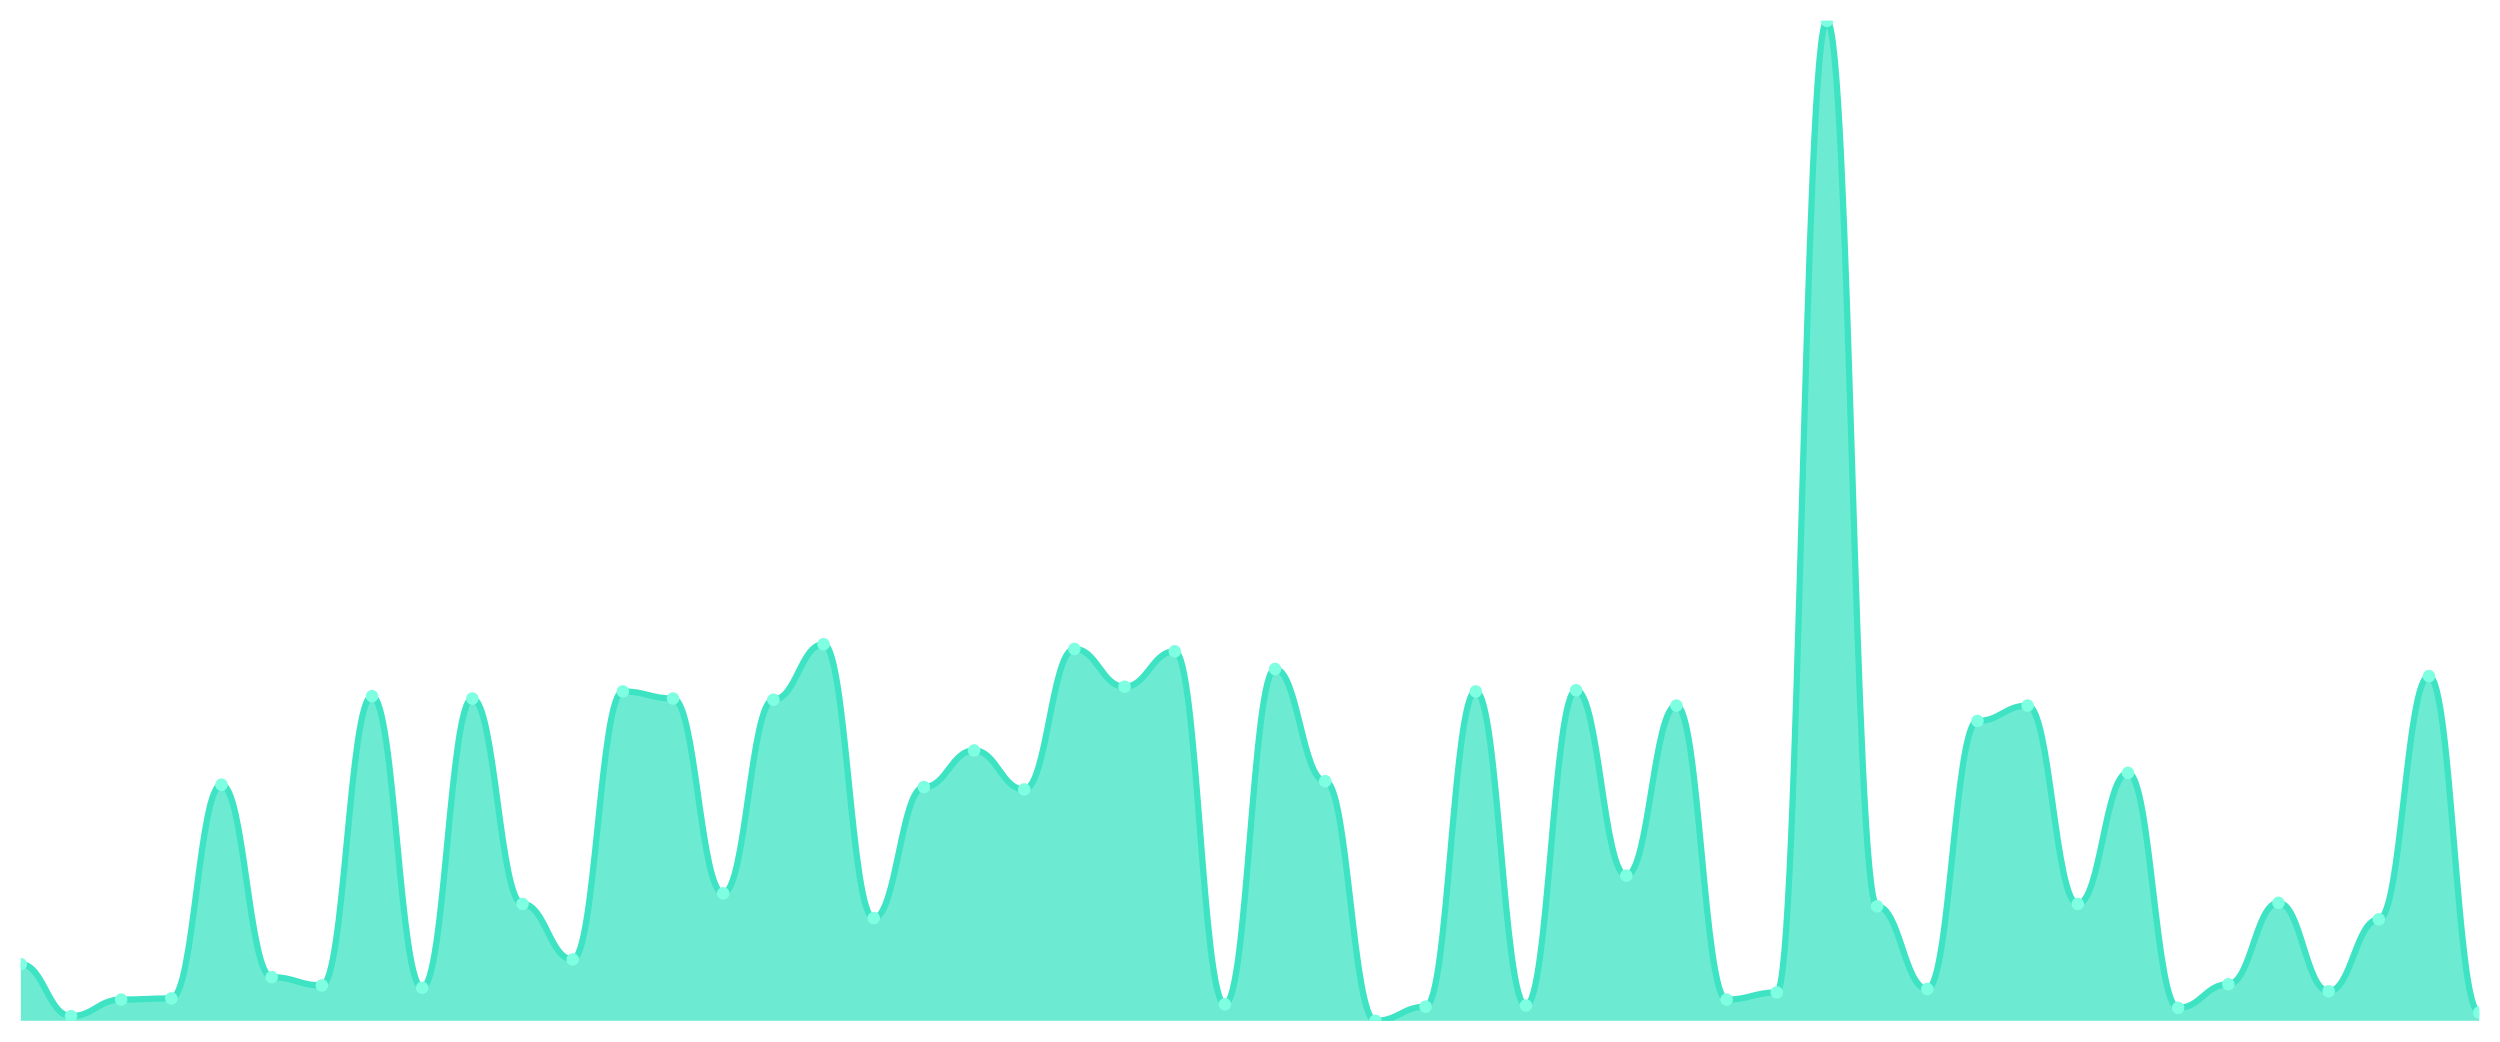
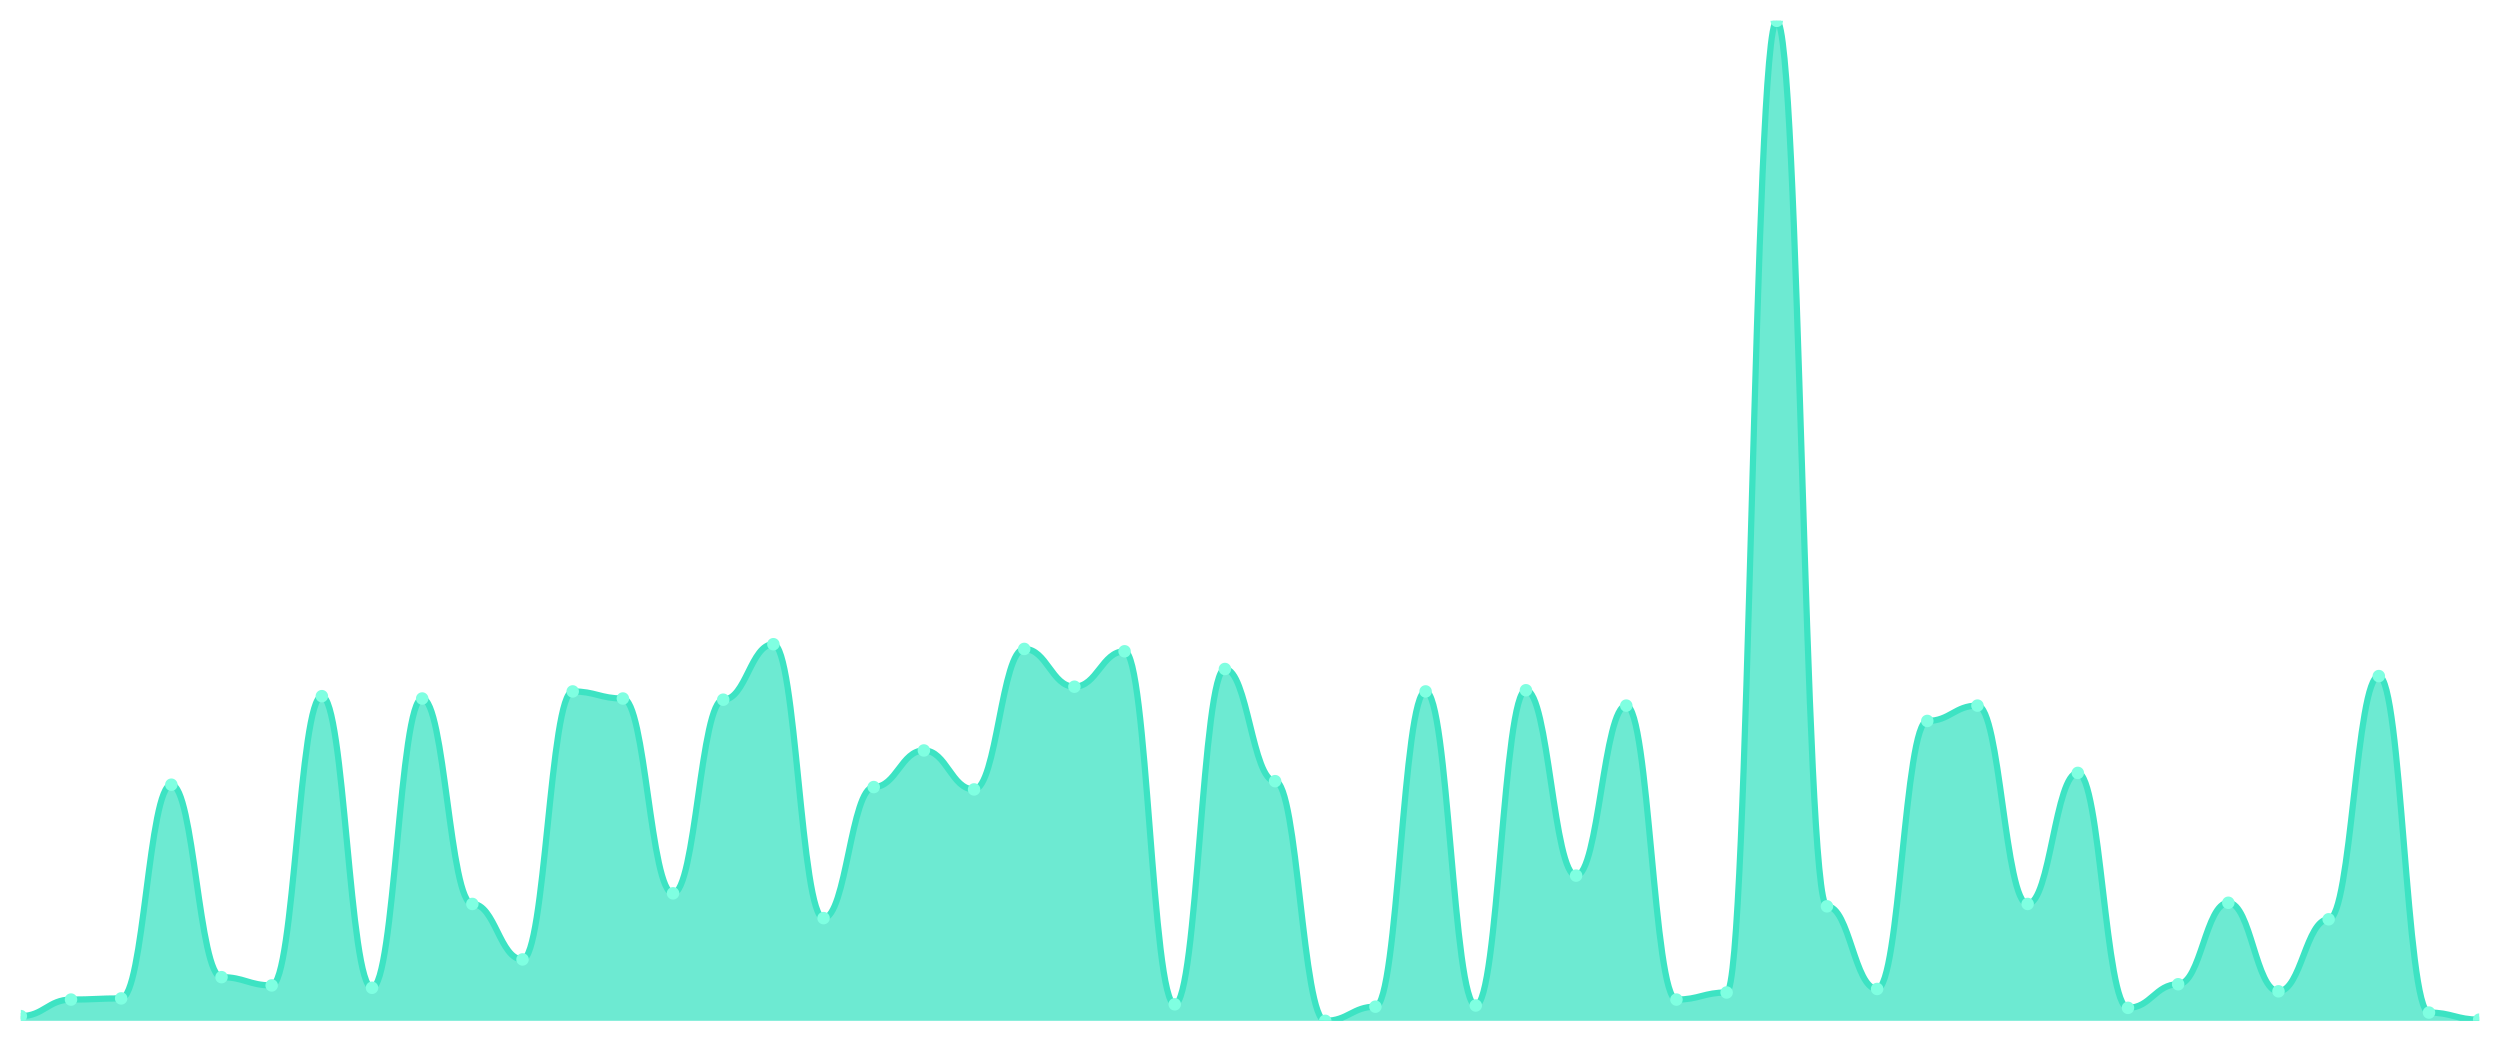
<svg xmlns="http://www.w3.org/2000/svg" viewBox="0 0 1200 500" width="1200" height="500">
  <defs>
    <clipPath id="c">
      <rect x="10" y="10" width="1180" height="480" />
    </clipPath>
  </defs>
  <rect width="1200" height="500" fill="none" />
  <g clip-path="url(#c)">
-     <path d="M 10,490 L 10,462.798 C 20.837,462.798 23.245,487.733 34.082,487.733 C 44.918,487.733 47.327,479.799 58.163,479.799 C 69,479.799 71.408,479.233 82.245,479.233 C 93.082,479.233 95.49,376.659 106.327,376.659 C 117.163,376.659 119.571,469.032 130.408,469.032 C 141.245,469.032 143.653,472.999 154.49,472.999 C 165.327,472.999 167.735,334.156 178.571,334.156 C 189.408,334.156 191.816,474.132 202.653,474.132 C 213.49,474.132 215.898,335.289 226.735,335.289 C 237.571,335.289 239.98,433.896 250.816,433.896 C 261.653,433.896 264.061,460.531 274.898,460.531 C 285.735,460.531 288.143,331.889 298.98,331.889 C 309.816,331.889 312.224,335.289 323.061,335.289 C 333.898,335.289 336.306,428.796 347.143,428.796 C 357.98,428.796 360.388,335.856 371.224,335.856 C 382.061,335.856 384.469,309.221 395.306,309.221 C 406.143,309.221 408.551,440.697 419.388,440.697 C 430.224,440.697 432.633,377.792 443.469,377.792 C 454.306,377.792 456.714,360.224 467.551,360.224 C 478.388,360.224 480.796,378.926 491.633,378.926 C 502.469,378.926 504.878,311.488 515.714,311.488 C 526.551,311.488 528.959,329.622 539.796,329.622 C 550.633,329.622 553.041,312.621 563.878,312.621 C 574.714,312.621 577.122,482.066 587.959,482.066 C 598.796,482.066 601.204,321.122 612.041,321.122 C 622.878,321.122 625.286,374.959 636.122,374.959 C 646.959,374.959 649.367,490 660.204,490 C 671.041,490 673.449,483.2 684.286,483.2 C 695.122,483.2 697.531,331.889 708.367,331.889 C 719.204,331.889 721.612,482.633 732.449,482.633 C 743.286,482.633 745.694,331.322 756.531,331.322 C 767.367,331.322 769.776,420.295 780.612,420.295 C 791.449,420.295 793.857,338.689 804.694,338.689 C 815.531,338.689 817.939,479.799 828.776,479.799 C 839.612,479.799 842.02,476.399 852.857,476.399 C 863.694,476.399 866.102,10 876.939,10 C 887.776,10 890.184,435.03 901.02,435.03 C 911.857,435.03 914.265,474.699 925.102,474.699 C 935.939,474.699 938.347,346.057 949.184,346.057 C 960.02,346.057 962.429,338.689 973.265,338.689 C 984.102,338.689 986.51,433.896 997.347,433.896 C 1008.184,433.896 1010.592,370.992 1021.429,370.992 C 1032.265,370.992 1034.673,483.766 1045.51,483.766 C 1056.347,483.766 1058.755,472.432 1069.592,472.432 C 1080.429,472.432 1082.837,433.329 1093.673,433.329 C 1104.51,433.329 1106.918,475.832 1117.755,475.832 C 1128.592,475.832 1131,441.263 1141.837,441.263 C 1152.673,441.263 1155.082,324.522 1165.918,324.522 C 1176.755,324.522 1179.163,486.033 1190,486.033 L 1190,490 Z" fill="rgba(61,227,195,0.75)" />
-     <path d="M 10,462.798 C 20.837,462.798 23.245,487.733 34.082,487.733 C 44.918,487.733 47.327,479.799 58.163,479.799 C 69,479.799 71.408,479.233 82.245,479.233 C 93.082,479.233 95.49,376.659 106.327,376.659 C 117.163,376.659 119.571,469.032 130.408,469.032 C 141.245,469.032 143.653,472.999 154.49,472.999 C 165.327,472.999 167.735,334.156 178.571,334.156 C 189.408,334.156 191.816,474.132 202.653,474.132 C 213.49,474.132 215.898,335.289 226.735,335.289 C 237.571,335.289 239.98,433.896 250.816,433.896 C 261.653,433.896 264.061,460.531 274.898,460.531 C 285.735,460.531 288.143,331.889 298.98,331.889 C 309.816,331.889 312.224,335.289 323.061,335.289 C 333.898,335.289 336.306,428.796 347.143,428.796 C 357.98,428.796 360.388,335.856 371.224,335.856 C 382.061,335.856 384.469,309.221 395.306,309.221 C 406.143,309.221 408.551,440.697 419.388,440.697 C 430.224,440.697 432.633,377.792 443.469,377.792 C 454.306,377.792 456.714,360.224 467.551,360.224 C 478.388,360.224 480.796,378.926 491.633,378.926 C 502.469,378.926 504.878,311.488 515.714,311.488 C 526.551,311.488 528.959,329.622 539.796,329.622 C 550.633,329.622 553.041,312.621 563.878,312.621 C 574.714,312.621 577.122,482.066 587.959,482.066 C 598.796,482.066 601.204,321.122 612.041,321.122 C 622.878,321.122 625.286,374.959 636.122,374.959 C 646.959,374.959 649.367,490 660.204,490 C 671.041,490 673.449,483.2 684.286,483.2 C 695.122,483.2 697.531,331.889 708.367,331.889 C 719.204,331.889 721.612,482.633 732.449,482.633 C 743.286,482.633 745.694,331.322 756.531,331.322 C 767.367,331.322 769.776,420.295 780.612,420.295 C 791.449,420.295 793.857,338.689 804.694,338.689 C 815.531,338.689 817.939,479.799 828.776,479.799 C 839.612,479.799 842.02,476.399 852.857,476.399 C 863.694,476.399 866.102,10 876.939,10 C 887.776,10 890.184,435.03 901.02,435.03 C 911.857,435.03 914.265,474.699 925.102,474.699 C 935.939,474.699 938.347,346.057 949.184,346.057 C 960.02,346.057 962.429,338.689 973.265,338.689 C 984.102,338.689 986.51,433.896 997.347,433.896 C 1008.184,433.896 1010.592,370.992 1021.429,370.992 C 1032.265,370.992 1034.673,483.766 1045.51,483.766 C 1056.347,483.766 1058.755,472.432 1069.592,472.432 C 1080.429,472.432 1082.837,433.329 1093.673,433.329 C 1104.51,433.329 1106.918,475.832 1117.755,475.832 C 1128.592,475.832 1131,441.263 1141.837,441.263 C 1152.673,441.263 1155.082,324.522 1165.918,324.522 C 1176.755,324.522 1179.163,486.033 1190,486.033" fill="none" stroke="#3de3c3" stroke-width="3" stroke-linecap="round" stroke-linejoin="round" />
-     <circle cx="10" cy="462.798" r="3" fill="#7fffe1" />
-     <circle cx="34.082" cy="487.733" r="3" fill="#7fffe1" />
-     <circle cx="58.163" cy="479.799" r="3" fill="#7fffe1" />
-     <circle cx="82.245" cy="479.233" r="3" fill="#7fffe1" />
-     <circle cx="106.327" cy="376.659" r="3" fill="#7fffe1" />
-     <circle cx="130.408" cy="469.032" r="3" fill="#7fffe1" />
-     <circle cx="154.49" cy="472.999" r="3" fill="#7fffe1" />
-     <circle cx="178.571" cy="334.156" r="3" fill="#7fffe1" />
-     <circle cx="202.653" cy="474.132" r="3" fill="#7fffe1" />
-     <circle cx="226.735" cy="335.289" r="3" fill="#7fffe1" />
-     <circle cx="250.816" cy="433.896" r="3" fill="#7fffe1" />
-     <circle cx="274.898" cy="460.531" r="3" fill="#7fffe1" />
-     <circle cx="298.98" cy="331.889" r="3" fill="#7fffe1" />
-     <circle cx="323.061" cy="335.289" r="3" fill="#7fffe1" />
-     <circle cx="347.143" cy="428.796" r="3" fill="#7fffe1" />
-     <circle cx="371.224" cy="335.856" r="3" fill="#7fffe1" />
-     <circle cx="395.306" cy="309.221" r="3" fill="#7fffe1" />
-     <circle cx="419.388" cy="440.697" r="3" fill="#7fffe1" />
-     <circle cx="443.469" cy="377.792" r="3" fill="#7fffe1" />
-     <circle cx="467.551" cy="360.224" r="3" fill="#7fffe1" />
-     <circle cx="491.633" cy="378.926" r="3" fill="#7fffe1" />
-     <circle cx="515.714" cy="311.488" r="3" fill="#7fffe1" />
-     <circle cx="539.796" cy="329.622" r="3" fill="#7fffe1" />
-     <circle cx="563.878" cy="312.621" r="3" fill="#7fffe1" />
-     <circle cx="587.959" cy="482.066" r="3" fill="#7fffe1" />
-     <circle cx="612.041" cy="321.122" r="3" fill="#7fffe1" />
-     <circle cx="636.122" cy="374.959" r="3" fill="#7fffe1" />
-     <circle cx="660.204" cy="490" r="3" fill="#7fffe1" />
-     <circle cx="684.286" cy="483.2" r="3" fill="#7fffe1" />
-     <circle cx="708.367" cy="331.889" r="3" fill="#7fffe1" />
-     <circle cx="732.449" cy="482.633" r="3" fill="#7fffe1" />
-     <circle cx="756.531" cy="331.322" r="3" fill="#7fffe1" />
-     <circle cx="780.612" cy="420.295" r="3" fill="#7fffe1" />
-     <circle cx="804.694" cy="338.689" r="3" fill="#7fffe1" />
-     <circle cx="828.776" cy="479.799" r="3" fill="#7fffe1" />
-     <circle cx="852.857" cy="476.399" r="3" fill="#7fffe1" />
-     <circle cx="876.939" cy="10" r="3" fill="#7fffe1" />
-     <circle cx="901.02" cy="435.03" r="3" fill="#7fffe1" />
-     <circle cx="925.102" cy="474.699" r="3" fill="#7fffe1" />
-     <circle cx="949.184" cy="346.057" r="3" fill="#7fffe1" />
-     <circle cx="973.265" cy="338.689" r="3" fill="#7fffe1" />
-     <circle cx="997.347" cy="433.896" r="3" fill="#7fffe1" />
-     <circle cx="1021.429" cy="370.992" r="3" fill="#7fffe1" />
-     <circle cx="1045.51" cy="483.766" r="3" fill="#7fffe1" />
-     <circle cx="1069.592" cy="472.432" r="3" fill="#7fffe1" />
-     <circle cx="1093.673" cy="433.329" r="3" fill="#7fffe1" />
-     <circle cx="1117.755" cy="475.832" r="3" fill="#7fffe1" />
-     <circle cx="1141.837" cy="441.263" r="3" fill="#7fffe1" />
-     <circle cx="1165.918" cy="324.522" r="3" fill="#7fffe1" />
-     <circle cx="1190" cy="486.033" r="3" fill="#7fffe1" />
+     <path d="M 10,490 L 10,487.733 C 20.837,487.733 23.245,479.799 34.082,479.799 C 44.918,479.799 47.327,479.233 58.163,479.233 C 69,479.233 71.408,376.659 82.245,376.659 C 93.082,376.659 95.49,469.032 106.327,469.032 C 117.163,469.032 119.571,472.999 130.408,472.999 C 141.245,472.999 143.653,334.156 154.49,334.156 C 165.327,334.156 167.735,474.132 178.571,474.132 C 189.408,474.132 191.816,335.289 202.653,335.289 C 213.49,335.289 215.898,433.896 226.735,433.896 C 237.571,433.896 239.98,460.531 250.816,460.531 C 261.653,460.531 264.061,331.889 274.898,331.889 C 285.735,331.889 288.143,335.289 298.98,335.289 C 309.816,335.289 312.224,428.796 323.061,428.796 C 333.898,428.796 336.306,335.856 347.143,335.856 C 357.98,335.856 360.388,309.221 371.224,309.221 C 382.061,309.221 384.469,440.697 395.306,440.697 C 406.143,440.697 408.551,377.792 419.388,377.792 C 430.224,377.792 432.633,360.224 443.469,360.224 C 454.306,360.224 456.714,378.926 467.551,378.926 C 478.388,378.926 480.796,311.488 491.633,311.488 C 502.469,311.488 504.878,329.622 515.714,329.622 C 526.551,329.622 528.959,312.621 539.796,312.621 C 550.633,312.621 553.041,482.066 563.878,482.066 C 574.714,482.066 577.122,321.122 587.959,321.122 C 598.796,321.122 601.204,374.959 612.041,374.959 C 622.878,374.959 625.286,490 636.122,490 C 646.959,490 649.367,483.2 660.204,483.2 C 671.041,483.2 673.449,331.889 684.286,331.889 C 695.122,331.889 697.531,482.633 708.367,482.633 C 719.204,482.633 721.612,331.322 732.449,331.322 C 743.286,331.322 745.694,420.295 756.531,420.295 C 767.367,420.295 769.776,338.689 780.612,338.689 C 791.449,338.689 793.857,479.799 804.694,479.799 C 815.531,479.799 817.939,476.399 828.776,476.399 C 839.612,476.399 842.02,10 852.857,10 C 863.694,10 866.102,435.03 876.939,435.03 C 887.776,435.03 890.184,474.699 901.02,474.699 C 911.857,474.699 914.265,346.057 925.102,346.057 C 935.939,346.057 938.347,338.689 949.184,338.689 C 960.02,338.689 962.429,433.896 973.265,433.896 C 984.102,433.896 986.51,370.992 997.347,370.992 C 1008.184,370.992 1010.592,483.766 1021.429,483.766 C 1032.265,483.766 1034.673,472.432 1045.51,472.432 C 1056.347,472.432 1058.755,433.329 1069.592,433.329 C 1080.429,433.329 1082.837,475.832 1093.673,475.832 C 1104.51,475.832 1106.918,441.263 1117.755,441.263 C 1128.592,441.263 1131,324.522 1141.837,324.522 C 1152.673,324.522 1155.082,486.033 1165.918,486.033 C 1176.755,486.033 1179.163,489.433 1190,489.433 L 1190,490 Z" fill="rgba(61,227,195,0.75)" />
+     <path d="M 10,487.733 C 20.837,487.733 23.245,479.799 34.082,479.799 C 44.918,479.799 47.327,479.233 58.163,479.233 C 69,479.233 71.408,376.659 82.245,376.659 C 93.082,376.659 95.49,469.032 106.327,469.032 C 117.163,469.032 119.571,472.999 130.408,472.999 C 141.245,472.999 143.653,334.156 154.49,334.156 C 165.327,334.156 167.735,474.132 178.571,474.132 C 189.408,474.132 191.816,335.289 202.653,335.289 C 213.49,335.289 215.898,433.896 226.735,433.896 C 237.571,433.896 239.98,460.531 250.816,460.531 C 261.653,460.531 264.061,331.889 274.898,331.889 C 285.735,331.889 288.143,335.289 298.98,335.289 C 309.816,335.289 312.224,428.796 323.061,428.796 C 333.898,428.796 336.306,335.856 347.143,335.856 C 357.98,335.856 360.388,309.221 371.224,309.221 C 382.061,309.221 384.469,440.697 395.306,440.697 C 406.143,440.697 408.551,377.792 419.388,377.792 C 430.224,377.792 432.633,360.224 443.469,360.224 C 454.306,360.224 456.714,378.926 467.551,378.926 C 478.388,378.926 480.796,311.488 491.633,311.488 C 502.469,311.488 504.878,329.622 515.714,329.622 C 526.551,329.622 528.959,312.621 539.796,312.621 C 550.633,312.621 553.041,482.066 563.878,482.066 C 574.714,482.066 577.122,321.122 587.959,321.122 C 598.796,321.122 601.204,374.959 612.041,374.959 C 622.878,374.959 625.286,490 636.122,490 C 646.959,490 649.367,483.2 660.204,483.2 C 671.041,483.2 673.449,331.889 684.286,331.889 C 695.122,331.889 697.531,482.633 708.367,482.633 C 719.204,482.633 721.612,331.322 732.449,331.322 C 743.286,331.322 745.694,420.295 756.531,420.295 C 767.367,420.295 769.776,338.689 780.612,338.689 C 791.449,338.689 793.857,479.799 804.694,479.799 C 815.531,479.799 817.939,476.399 828.776,476.399 C 839.612,476.399 842.02,10 852.857,10 C 863.694,10 866.102,435.03 876.939,435.03 C 887.776,435.03 890.184,474.699 901.02,474.699 C 911.857,474.699 914.265,346.057 925.102,346.057 C 935.939,346.057 938.347,338.689 949.184,338.689 C 960.02,338.689 962.429,433.896 973.265,433.896 C 984.102,433.896 986.51,370.992 997.347,370.992 C 1008.184,370.992 1010.592,483.766 1021.429,483.766 C 1032.265,483.766 1034.673,472.432 1045.51,472.432 C 1056.347,472.432 1058.755,433.329 1069.592,433.329 C 1080.429,433.329 1082.837,475.832 1093.673,475.832 C 1104.51,475.832 1106.918,441.263 1117.755,441.263 C 1128.592,441.263 1131,324.522 1141.837,324.522 C 1152.673,324.522 1155.082,486.033 1165.918,486.033 C 1176.755,486.033 1179.163,489.433 1190,489.433" fill="none" stroke="#3de3c3" stroke-width="3" stroke-linecap="round" stroke-linejoin="round" />
+     <circle cx="10" cy="487.733" r="3" fill="#7fffe1" />
+     <circle cx="34.082" cy="479.799" r="3" fill="#7fffe1" />
+     <circle cx="58.163" cy="479.233" r="3" fill="#7fffe1" />
+     <circle cx="82.245" cy="376.659" r="3" fill="#7fffe1" />
+     <circle cx="106.327" cy="469.032" r="3" fill="#7fffe1" />
+     <circle cx="130.408" cy="472.999" r="3" fill="#7fffe1" />
+     <circle cx="154.49" cy="334.156" r="3" fill="#7fffe1" />
+     <circle cx="178.571" cy="474.132" r="3" fill="#7fffe1" />
+     <circle cx="202.653" cy="335.289" r="3" fill="#7fffe1" />
+     <circle cx="226.735" cy="433.896" r="3" fill="#7fffe1" />
+     <circle cx="250.816" cy="460.531" r="3" fill="#7fffe1" />
+     <circle cx="274.898" cy="331.889" r="3" fill="#7fffe1" />
+     <circle cx="298.98" cy="335.289" r="3" fill="#7fffe1" />
+     <circle cx="323.061" cy="428.796" r="3" fill="#7fffe1" />
+     <circle cx="347.143" cy="335.856" r="3" fill="#7fffe1" />
+     <circle cx="371.224" cy="309.221" r="3" fill="#7fffe1" />
+     <circle cx="395.306" cy="440.697" r="3" fill="#7fffe1" />
+     <circle cx="419.388" cy="377.792" r="3" fill="#7fffe1" />
+     <circle cx="443.469" cy="360.224" r="3" fill="#7fffe1" />
+     <circle cx="467.551" cy="378.926" r="3" fill="#7fffe1" />
+     <circle cx="491.633" cy="311.488" r="3" fill="#7fffe1" />
+     <circle cx="515.714" cy="329.622" r="3" fill="#7fffe1" />
+     <circle cx="539.796" cy="312.621" r="3" fill="#7fffe1" />
+     <circle cx="563.878" cy="482.066" r="3" fill="#7fffe1" />
+     <circle cx="587.959" cy="321.122" r="3" fill="#7fffe1" />
+     <circle cx="612.041" cy="374.959" r="3" fill="#7fffe1" />
+     <circle cx="636.122" cy="490" r="3" fill="#7fffe1" />
+     <circle cx="660.204" cy="483.2" r="3" fill="#7fffe1" />
+     <circle cx="684.286" cy="331.889" r="3" fill="#7fffe1" />
+     <circle cx="708.367" cy="482.633" r="3" fill="#7fffe1" />
+     <circle cx="732.449" cy="331.322" r="3" fill="#7fffe1" />
+     <circle cx="756.531" cy="420.295" r="3" fill="#7fffe1" />
+     <circle cx="780.612" cy="338.689" r="3" fill="#7fffe1" />
+     <circle cx="804.694" cy="479.799" r="3" fill="#7fffe1" />
+     <circle cx="828.776" cy="476.399" r="3" fill="#7fffe1" />
+     <circle cx="852.857" cy="10" r="3" fill="#7fffe1" />
+     <circle cx="876.939" cy="435.03" r="3" fill="#7fffe1" />
+     <circle cx="901.02" cy="474.699" r="3" fill="#7fffe1" />
+     <circle cx="925.102" cy="346.057" r="3" fill="#7fffe1" />
+     <circle cx="949.184" cy="338.689" r="3" fill="#7fffe1" />
+     <circle cx="973.265" cy="433.896" r="3" fill="#7fffe1" />
+     <circle cx="997.347" cy="370.992" r="3" fill="#7fffe1" />
+     <circle cx="1021.429" cy="483.766" r="3" fill="#7fffe1" />
+     <circle cx="1045.51" cy="472.432" r="3" fill="#7fffe1" />
+     <circle cx="1069.592" cy="433.329" r="3" fill="#7fffe1" />
+     <circle cx="1093.673" cy="475.832" r="3" fill="#7fffe1" />
+     <circle cx="1117.755" cy="441.263" r="3" fill="#7fffe1" />
+     <circle cx="1141.837" cy="324.522" r="3" fill="#7fffe1" />
+     <circle cx="1165.918" cy="486.033" r="3" fill="#7fffe1" />
+     <circle cx="1190" cy="489.433" r="3" fill="#7fffe1" />
  </g>
</svg>
